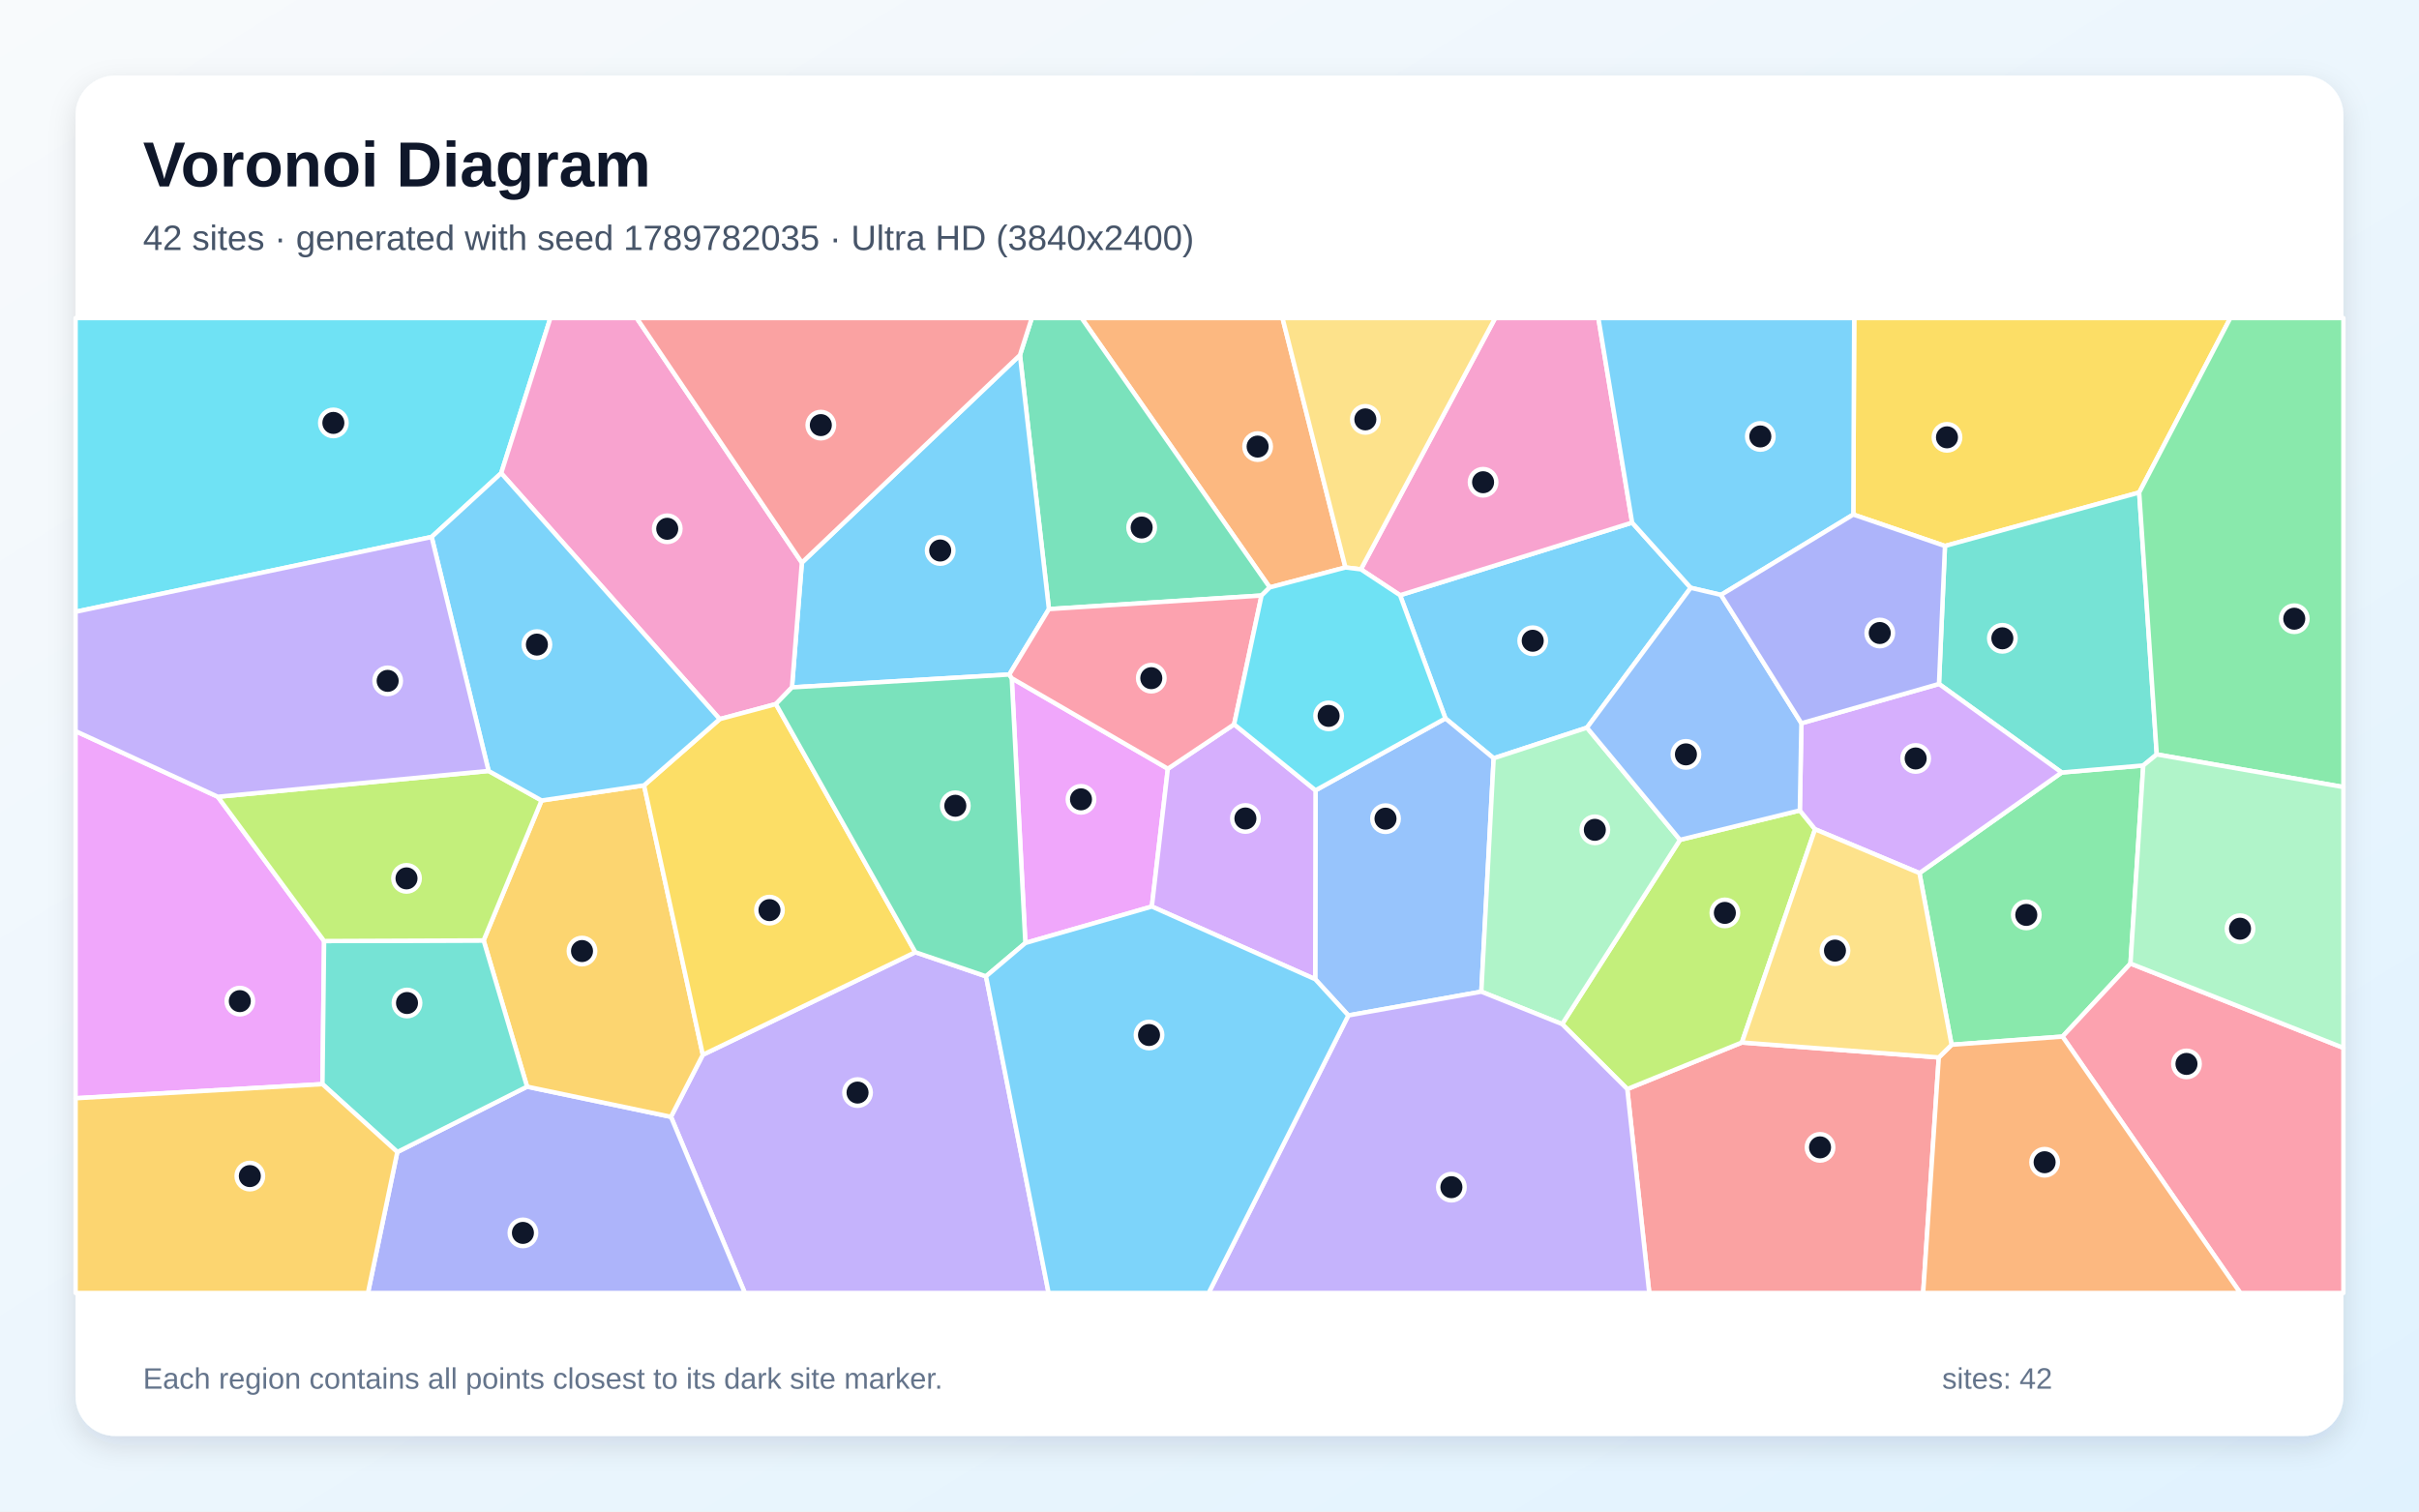
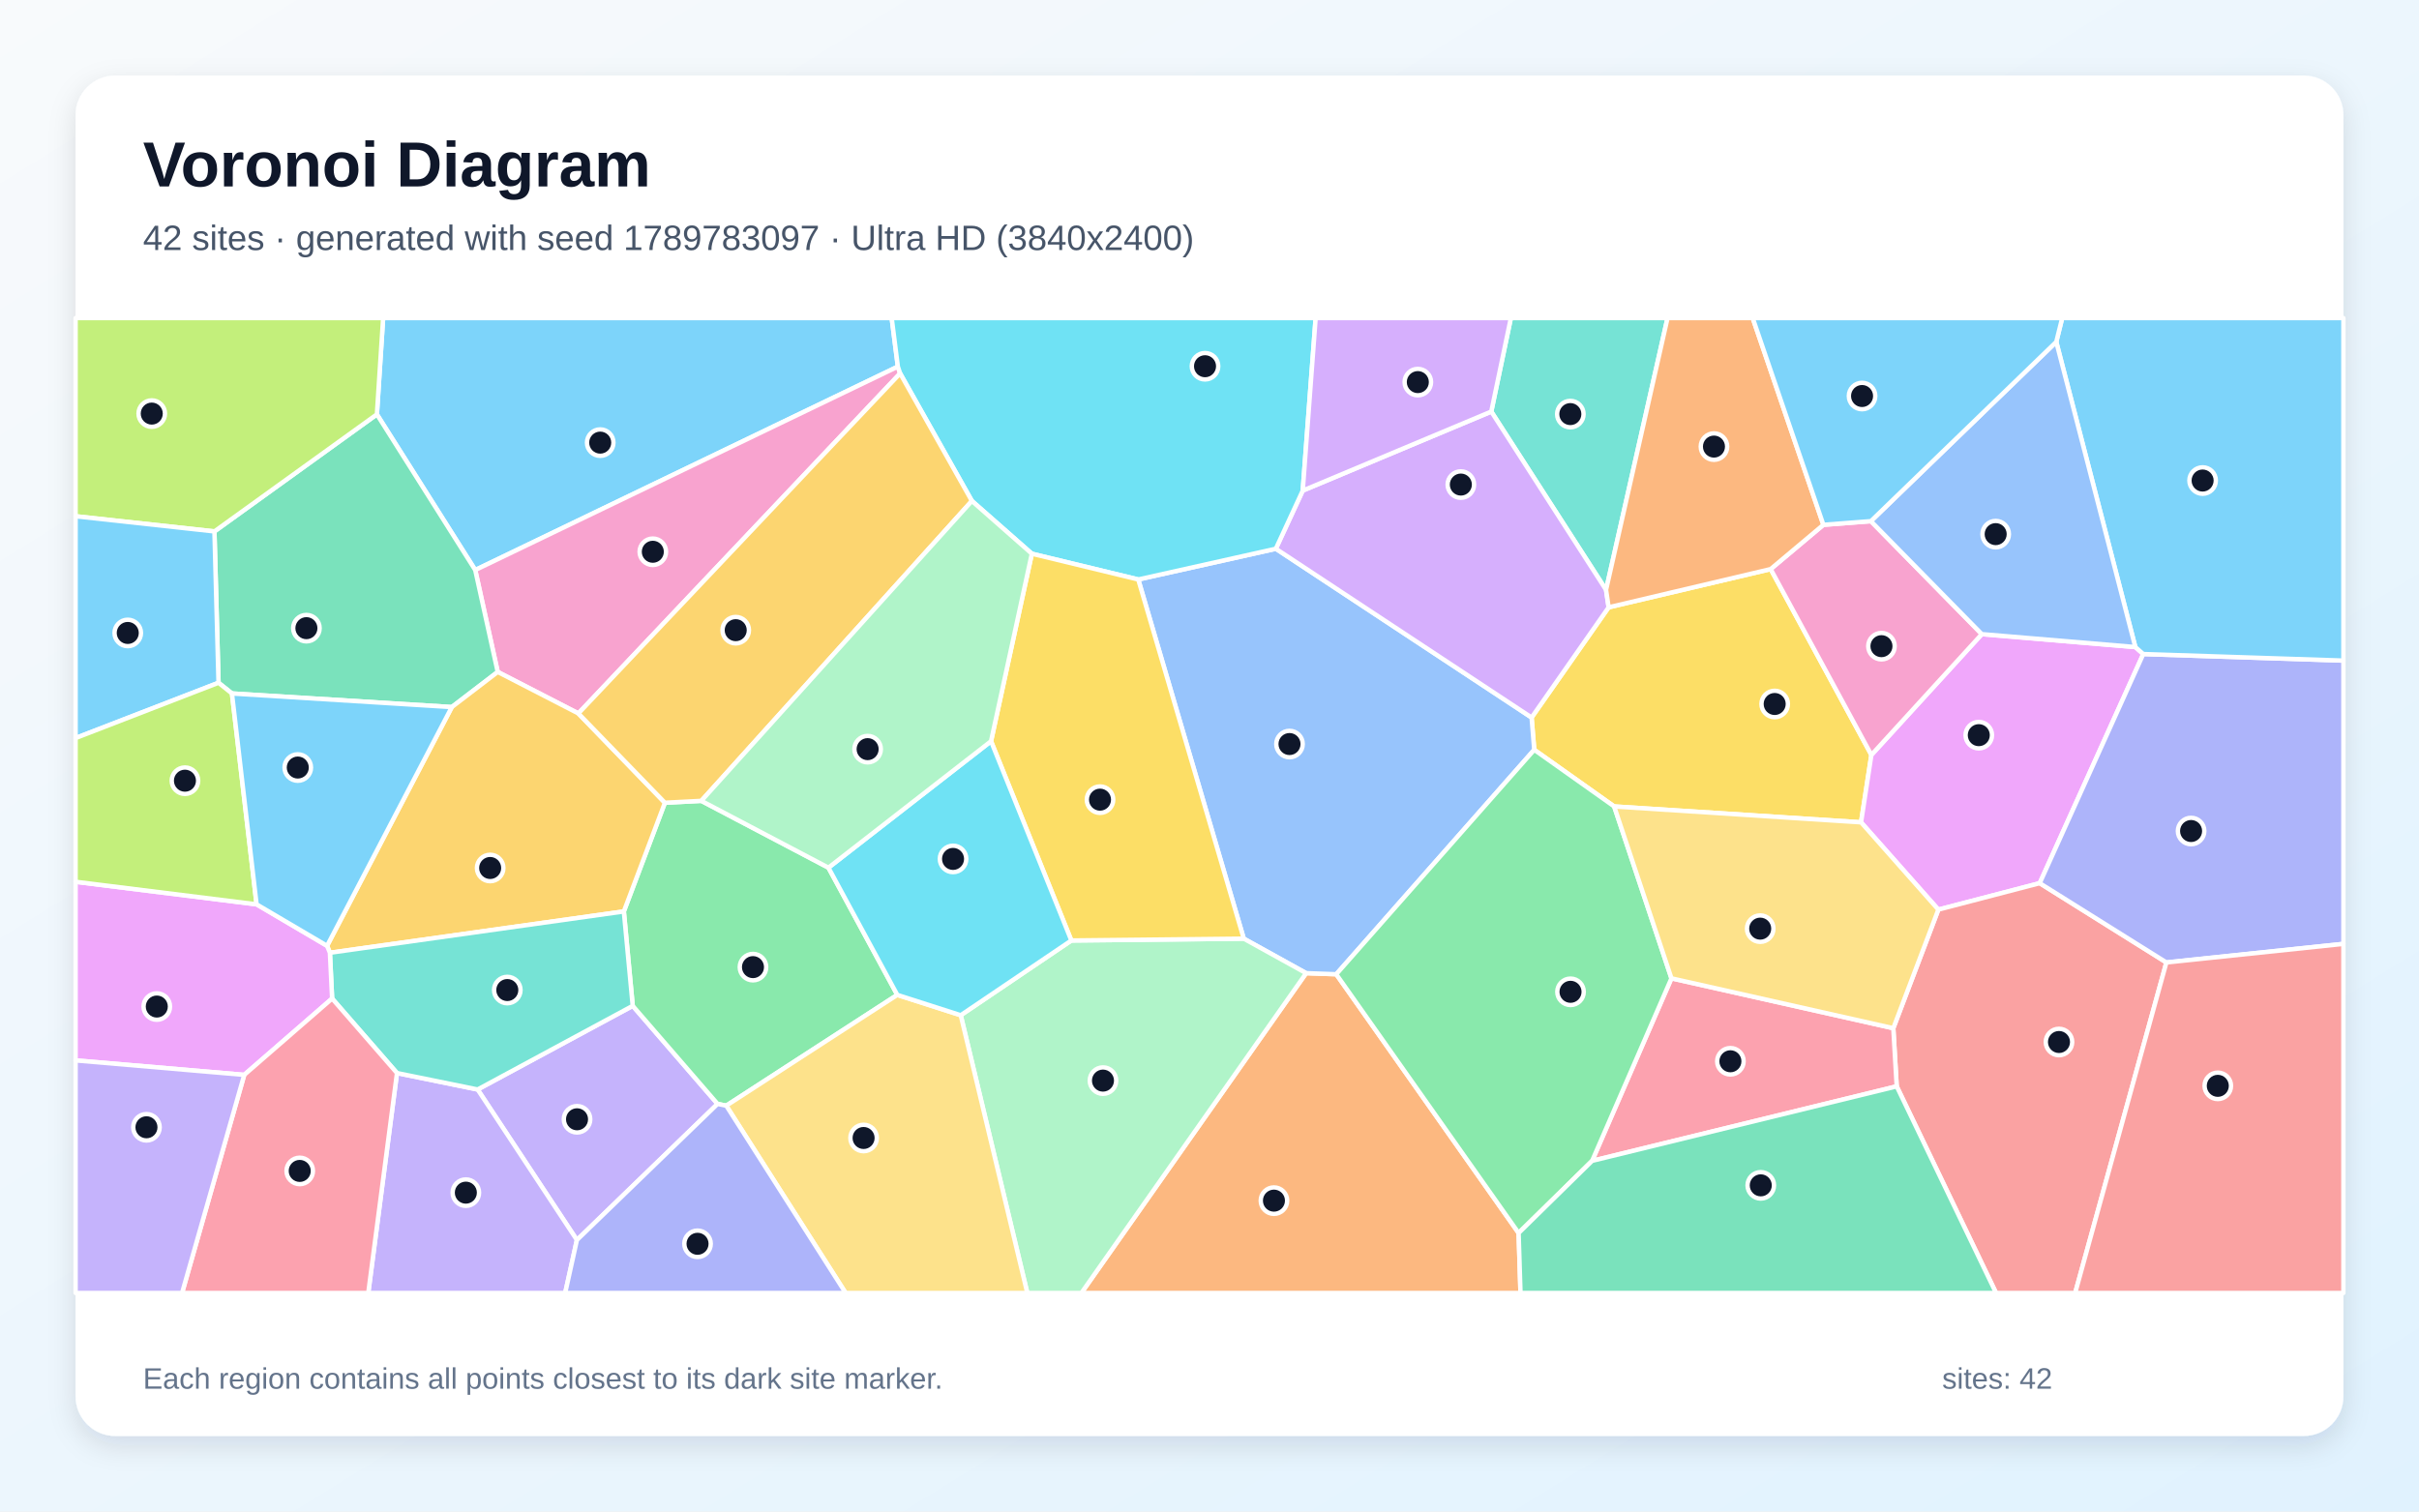
<svg xmlns="http://www.w3.org/2000/svg" width="3840" height="2400" viewBox="0 0 3840 2400" role="img" aria-labelledby="title description">
  <defs>
    <linearGradient id="background" x1="0" y1="0" x2="1" y2="1">
      <stop stop-color="#F8FAFC" />
      <stop offset="1" stop-color="#E0F2FE" />
    </linearGradient>
    <filter id="shadow" x="-5%" y="-5%" width="110%" height="110%">
      <feDropShadow dx="0" dy="15" stdDeviation="22" flood-color="#0F172A" flood-opacity=".12" />
    </filter>
  </defs>
  <rect width="3840" height="2400" fill="url(#background)" />
  <rect x="120" y="120" width="3600" height="2160" rx="63" fill="#FFFFFF" filter="url(#shadow)" />
  <g font-family="Arial, sans-serif">
    <text x="227" y="296" font-size="101" font-weight="700" fill="#0F172A">Voronoi Diagram</text>
-     <text x="227" y="397" font-size="56" fill="#475569">42 sites · generated with seed 1789782035 · Ultra HD (3840x2400)</text>
+     <text x="227" y="397" font-size="56" fill="#475569">42 sites · generated with seed 1789783097 · Ultra HD (3840x2400)</text>
  </g>
  <g stroke="#FFFFFF" stroke-width="7" stroke-linejoin="round">
-     <polygon points="2683.9,933.3 2519.2,1155.4 2371.1,1204.0 2294.5,1140.7 2222.5,945.1 2590.9,829.8" fill="#38BDF8" fill-opacity="0.65" />
-     <polygon points="1065.1,1773.3 1115.7,1674.8 1453.0,1511.9 1565.2,1550.2 1664.6,2053.0 1182.4,2053.0" fill="#A78BFA" fill-opacity="0.65" />
-     <polygon points="2590.9,829.8 2222.5,945.1 2160.3,904.0 2373.5,505.0 2537.3,505.0" fill="#F472B6" fill-opacity="0.65" />
-     <polygon points="2015.6,932.7 1716.9,505.0 2035.9,505.0 2135.8,901.0" fill="#FB923C" fill-opacity="0.65" />
-     <polygon points="3395.8,782.0 3087.5,866.9 2942.0,817.0 2943.4,505.0 3540.5,505.0" fill="#FACC15" fill-opacity="0.65" />
-     <polygon points="3382.0,1529.9 3274.1,1645.9 3098.0,1658.9 3047.0,1386.3 3272.8,1226.6 3402.3,1215.4" fill="#4ADE80" fill-opacity="0.65" />
-     <polygon points="3423.7,1197.9 3402.3,1215.4 3272.8,1226.6 3078.0,1086.0 3087.5,866.9 3395.8,782.0" fill="#2DD4BF" fill-opacity="0.65" />
-     <polygon points="2140.4,1612.3 2087.8,1554.8 2088.3,1254.9 2294.5,1140.7 2371.1,1204.0 2351.5,1574.6" fill="#60A5FA" fill-opacity="0.65" />
-     <polygon points="120.0,1743.8 120.0,1160.9 345.8,1265.1 514.5,1494.2 511.9,1721.4" fill="#E879F9" fill-opacity="0.65" />
-     <polygon points="2002.6,945.6 1665.1,967.1 1619.1,563.8 1637.9,505.0 1716.9,505.0 2015.6,932.7" fill="#34D399" fill-opacity="0.65" />
-     <polygon points="2583.2,1729.2 2765.1,1655.3 3077.7,1679.0 3052.9,2053.0 2618.1,2053.0" fill="#F87171" fill-opacity="0.65" />
-     <polygon points="630.7,1829.2 836.7,1725.4 1065.1,1773.3 1182.4,2053.0 584.1,2053.0" fill="#818CF8" fill-opacity="0.65" />
-     <polygon points="836.7,1725.4 767.7,1493.2 859.7,1271.0 1022.4,1247.0 1115.7,1674.8 1065.1,1773.3" fill="#FBBF24" fill-opacity="0.65" />
-     <polygon points="2765.1,1655.3 2583.2,1729.2 2479.8,1626.1 2666.9,1333.5 2857.1,1286.8 2881.3,1316.7" fill="#A3E635" fill-opacity="0.65" />
-     <polygon points="2859.6,1148.4 3078.0,1086.0 3272.8,1226.6 3047.0,1386.3 2881.3,1316.7 2857.1,1286.8" fill="#C084FC" fill-opacity="0.65" />
-     <polygon points="3274.1,1645.9 3382.0,1529.9 3720.0,1663.8 3720.0,2053.0 3556.3,2053.0" fill="#FB7185" fill-opacity="0.65" />
-     <polygon points="795.6,751.3 685.2,852.6 120.0,971.4 120.0,505.0 873.7,505.0" fill="#22D3EE" fill-opacity="0.65" />
-     <polygon points="2666.9,1333.5 2479.8,1626.1 2351.5,1574.6 2371.1,1204.0 2519.2,1155.4" fill="#86EFAC" fill-opacity="0.65" />
-     <polygon points="2135.8,901.0 2035.9,505.0 2373.5,505.0 2160.3,904.0" fill="#FCD34D" fill-opacity="0.65" />
-     <polygon points="1619.1,563.8 1665.1,967.1 1602.2,1071.0 1257.2,1091.4 1272.9,893.4" fill="#38BDF8" fill-opacity="0.65" />
-     <polygon points="2942.0,817.0 2732.0,944.6 2683.9,933.3 2590.9,829.8 2537.3,505.0 2943.4,505.0" fill="#38BDF8" fill-opacity="0.65" />
-     <polygon points="2140.4,1612.3 2351.5,1574.6 2479.8,1626.1 2583.2,1729.2 2618.1,2053.0 1918.6,2053.0" fill="#A78BFA" fill-opacity="0.65" />
-     <polygon points="1272.9,893.4 1257.2,1091.4 1231.7,1117.9 1142.5,1141.8 795.6,751.3 873.7,505.0 1010.7,505.0" fill="#F472B6" fill-opacity="0.65" />
-     <polygon points="3077.7,1679.0 3098.0,1658.9 3274.1,1645.9 3556.3,2053.0 3052.9,2053.0" fill="#FB923C" fill-opacity="0.65" />
-     <polygon points="1022.4,1247.0 1142.5,1141.8 1231.7,1117.9 1453.0,1511.9 1115.7,1674.8" fill="#FACC15" fill-opacity="0.65" />
-     <polygon points="3423.7,1197.9 3395.8,782.0 3540.5,505.0 3720.0,505.0 3720.0,1249.7" fill="#4ADE80" fill-opacity="0.65" />
-     <polygon points="767.7,1493.2 836.7,1725.4 630.7,1829.2 511.9,1721.4 514.5,1494.2" fill="#2DD4BF" fill-opacity="0.65" />
-     <polygon points="2732.0,944.6 2859.6,1148.4 2857.1,1286.8 2666.9,1333.5 2519.2,1155.4 2683.9,933.3" fill="#60A5FA" fill-opacity="0.65" />
-     <polygon points="1627.7,1497.3 1606.1,1076.9 1853.9,1220.6 1828.5,1439.4" fill="#E879F9" fill-opacity="0.65" />
-     <polygon points="1231.7,1117.9 1257.2,1091.4 1602.2,1071.0 1606.1,1076.9 1627.7,1497.3 1565.2,1550.2 1453.0,1511.9" fill="#34D399" fill-opacity="0.65" />
-     <polygon points="1619.1,563.8 1272.9,893.4 1010.7,505.0 1637.9,505.0" fill="#F87171" fill-opacity="0.65" />
-     <polygon points="3078.0,1086.0 2859.6,1148.4 2732.0,944.6 2942.0,817.0 3087.5,866.9" fill="#818CF8" fill-opacity="0.65" />
-     <polygon points="120.0,1743.8 511.9,1721.4 630.7,1829.2 584.1,2053.0 120.0,2053.0" fill="#FBBF24" fill-opacity="0.65" />
-     <polygon points="775.6,1224.1 859.7,1271.0 767.7,1493.2 514.5,1494.2 345.8,1265.1" fill="#A3E635" fill-opacity="0.65" />
-     <polygon points="1828.5,1439.4 1853.9,1220.6 1959.1,1150.1 2088.3,1254.9 2087.8,1554.8" fill="#C084FC" fill-opacity="0.65" />
-     <polygon points="1959.1,1150.1 1853.9,1220.6 1606.1,1076.9 1602.2,1071.0 1665.1,967.1 2002.6,945.6" fill="#FB7185" fill-opacity="0.65" />
-     <polygon points="2088.3,1254.9 1959.1,1150.1 2002.6,945.6 2015.6,932.7 2135.8,901.0 2160.3,904.0 2222.5,945.1 2294.5,1140.7" fill="#22D3EE" fill-opacity="0.65" />
-     <polygon points="3382.0,1529.9 3402.3,1215.4 3423.7,1197.9 3720.0,1249.7 3720.0,1663.8" fill="#86EFAC" fill-opacity="0.65" />
-     <polygon points="3077.7,1679.0 2765.1,1655.3 2881.3,1316.7 3047.0,1386.3 3098.0,1658.9" fill="#FCD34D" fill-opacity="0.65" />
-     <polygon points="1142.5,1141.8 1022.4,1247.0 859.7,1271.0 775.6,1224.1 685.2,852.6 795.6,751.3" fill="#38BDF8" fill-opacity="0.65" />
-     <polygon points="1565.2,1550.2 1627.7,1497.3 1828.5,1439.4 2087.8,1554.8 2140.4,1612.3 1918.6,2053.0 1664.6,2053.0" fill="#38BDF8" fill-opacity="0.65" />
-     <polygon points="775.6,1224.1 345.8,1265.1 120.0,1160.9 120.0,971.4 685.2,852.6" fill="#A78BFA" fill-opacity="0.65" />
+     <polygon points="1425.3,582.1 754.4,905.1 598.3,657.9 608.2,505.0 1415.5,505.0" fill="#38BDF8" fill-opacity="0.65" />
+     <polygon points="915.8,1968.9 758.2,1729.9 1004.4,1597.1 1139.1,1752.8" fill="#A78BFA" fill-opacity="0.65" />
+     <polygon points="1428.9,592.9 918.1,1132.8 790.1,1066.9 754.4,905.1 1425.3,582.1" fill="#F472B6" fill-opacity="0.65" />
+     <polygon points="2073.4,1545.2 2121.2,1546.9 2410.7,1957.8 2413.7,2053.0 1716.6,2053.0" fill="#FB923C" fill-opacity="0.65" />
+     <polygon points="2810.8,903.6 2970.7,1198.7 2954.3,1305.7 2562.4,1280.5 2435.5,1190.5 2431.3,1139.3 2553.6,964.3" fill="#FACC15" fill-opacity="0.65" />
+     <polygon points="1113.3,1271.6 1315.1,1377.7 1424.4,1579.7 1152.9,1755.6 1139.1,1752.8 1004.4,1597.1 990.3,1447.2 1055.5,1274.6" fill="#4ADE80" fill-opacity="0.65" />
+     <polygon points="2549.5,936.6 2367.3,653.5 2398.4,505.0 2647.1,505.0" fill="#2DD4BF" fill-opacity="0.65" />
+     <polygon points="1806.9,920.1 2025.3,871.3 2431.3,1139.3 2435.5,1190.5 2121.2,1546.9 2073.4,1545.2 1974.4,1490.4" fill="#60A5FA" fill-opacity="0.65" />
+     <polygon points="3146.0,1006.9 3389.7,1027.4 3402.3,1038.5 3237.9,1402.3 3077.0,1444.3 2954.3,1305.7 2970.7,1198.7" fill="#E879F9" fill-opacity="0.65" />
+     <polygon points="790.1,1066.9 717.2,1122.7 368.2,1101.1 346.9,1084.1 340.4,843.8 598.3,657.9 754.4,905.1" fill="#34D399" fill-opacity="0.65" />
+     <polygon points="3010.9,1724.9 3005.5,1632.6 3077.0,1444.3 3237.9,1402.3 3439.0,1528.2 3294.2,2053.0 3168.6,2053.0" fill="#F87171" fill-opacity="0.65" />
+     <polygon points="3439.0,1528.2 3237.9,1402.3 3402.3,1038.5 3720.0,1048.9 3720.0,1498.7" fill="#818CF8" fill-opacity="0.65" />
+     <polygon points="523.7,1512.8 519.2,1501.8 717.2,1122.7 790.1,1066.9 918.1,1132.8 1055.5,1274.6 990.3,1447.2" fill="#FBBF24" fill-opacity="0.65" />
+     <polygon points="340.4,843.8 120.0,819.7 120.0,505.0 608.2,505.0 598.3,657.9" fill="#A3E635" fill-opacity="0.65" />
+     <polygon points="2367.3,653.5 2549.5,936.6 2553.6,964.3 2431.3,1139.3 2025.3,871.3 2068.0,779.0" fill="#C084FC" fill-opacity="0.65" />
+     <polygon points="2527.4,1843.2 2653.3,1553.4 3005.5,1632.6 3010.9,1724.9" fill="#FB7185" fill-opacity="0.65" />
+     <polygon points="2068.0,779.0 2025.3,871.3 1806.9,920.1 1638.0,879.2 1542.8,795.4 1428.9,592.9 1425.3,582.1 1415.5,505.0 2088.5,505.0" fill="#22D3EE" fill-opacity="0.65" />
+     <polygon points="1525.1,1612.0 1700.7,1493.3 1974.4,1490.4 2073.4,1545.2 1716.6,2053.0 1630.8,2053.0" fill="#86EFAC" fill-opacity="0.65" />
+     <polygon points="1152.9,1755.6 1424.4,1579.7 1525.1,1612.0 1630.8,2053.0 1342.4,2053.0" fill="#FCD34D" fill-opacity="0.65" />
+     <polygon points="340.4,843.8 346.9,1084.1 120.0,1171.9 120.0,819.7" fill="#38BDF8" fill-opacity="0.65" />
+     <polygon points="3402.3,1038.5 3389.7,1027.4 3264.2,542.8 3273.6,505.0 3720.0,505.0 3720.0,1048.9" fill="#38BDF8" fill-opacity="0.65" />
+     <polygon points="630.2,1703.8 758.2,1729.9 915.8,1968.9 897.2,2053.0 584.6,2053.0" fill="#A78BFA" fill-opacity="0.65" />
+     <polygon points="2894.5,833.3 2969.9,827.5 3146.0,1006.9 2970.7,1198.7 2810.8,903.6" fill="#F472B6" fill-opacity="0.65" />
+     <polygon points="2894.5,833.3 2810.8,903.6 2553.6,964.3 2549.5,936.6 2647.1,505.0 2782.3,505.0" fill="#FB923C" fill-opacity="0.65" />
+     <polygon points="1573.2,1176.9 1638.0,879.2 1806.9,920.1 1974.4,1490.4 1700.7,1493.3" fill="#FACC15" fill-opacity="0.65" />
+     <polygon points="2653.3,1553.4 2527.4,1843.2 2410.7,1957.8 2121.2,1546.9 2435.5,1190.5 2562.4,1280.5" fill="#4ADE80" fill-opacity="0.65" />
+     <polygon points="630.2,1703.8 527.2,1585.5 523.7,1512.8 990.3,1447.2 1004.4,1597.1 758.2,1729.9" fill="#2DD4BF" fill-opacity="0.65" />
+     <polygon points="3264.2,542.8 3389.7,1027.4 3146.0,1006.9 2969.9,827.5" fill="#60A5FA" fill-opacity="0.65" />
+     <polygon points="387.7,1706.7 120.0,1683.7 120.0,1400.1 407.3,1435.9 519.2,1501.8 523.7,1512.8 527.2,1585.5" fill="#E879F9" fill-opacity="0.65" />
+     <polygon points="2410.7,1957.8 2527.4,1843.2 3010.9,1724.9 3168.6,2053.0 2413.7,2053.0" fill="#34D399" fill-opacity="0.65" />
+     <polygon points="3439.0,1528.2 3720.0,1498.7 3720.0,2053.0 3294.2,2053.0" fill="#F87171" fill-opacity="0.65" />
+     <polygon points="915.8,1968.9 1139.1,1752.8 1152.9,1755.6 1342.4,2053.0 897.2,2053.0" fill="#818CF8" fill-opacity="0.65" />
+     <polygon points="1542.8,795.4 1113.3,1271.6 1055.5,1274.6 918.1,1132.8 1428.9,592.9" fill="#FBBF24" fill-opacity="0.65" />
+     <polygon points="407.3,1435.9 120.0,1400.1 120.0,1171.9 346.9,1084.1 368.2,1101.1" fill="#A3E635" fill-opacity="0.65" />
+     <polygon points="2367.3,653.5 2068.0,779.0 2088.5,505.0 2398.4,505.0" fill="#C084FC" fill-opacity="0.65" />
+     <polygon points="387.7,1706.7 527.2,1585.5 630.2,1703.8 584.6,2053.0 289.0,2053.0" fill="#FB7185" fill-opacity="0.65" />
+     <polygon points="1573.2,1176.9 1700.7,1493.3 1525.1,1612.0 1424.4,1579.7 1315.1,1377.7" fill="#22D3EE" fill-opacity="0.65" />
+     <polygon points="1542.8,795.4 1638.0,879.2 1573.2,1176.9 1315.1,1377.7 1113.3,1271.6" fill="#86EFAC" fill-opacity="0.65" />
+     <polygon points="2653.3,1553.4 2562.4,1280.5 2954.3,1305.7 3077.0,1444.3 3005.5,1632.6" fill="#FCD34D" fill-opacity="0.65" />
+     <polygon points="407.3,1435.9 368.2,1101.1 717.2,1122.7 519.2,1501.8" fill="#38BDF8" fill-opacity="0.65" />
+     <polygon points="3264.2,542.8 2969.9,827.5 2894.5,833.3 2782.3,505.0 3273.6,505.0" fill="#38BDF8" fill-opacity="0.65" />
+     <polygon points="120.0,1683.7 387.7,1706.7 289.0,2053.0 120.0,2053.0" fill="#A78BFA" fill-opacity="0.65" />
  </g>
  <g>
-     <circle cx="2433.1" cy="1017.4" r="21" fill="#0F172A" stroke="#FFFFFF" stroke-width="7" />
-     <circle cx="1361.3" cy="1734.8" r="21" fill="#0F172A" stroke="#FFFFFF" stroke-width="7" />
-     <circle cx="2354.3" cy="765.7" r="21" fill="#0F172A" stroke="#FFFFFF" stroke-width="7" />
-     <circle cx="1996.4" cy="709.1" r="21" fill="#0F172A" stroke="#FFFFFF" stroke-width="7" />
-     <circle cx="3090.7" cy="694.4" r="21" fill="#0F172A" stroke="#FFFFFF" stroke-width="7" />
-     <circle cx="3216.6" cy="1452.7" r="21" fill="#0F172A" stroke="#FFFFFF" stroke-width="7" />
-     <circle cx="3178.6" cy="1013.5" r="21" fill="#0F172A" stroke="#FFFFFF" stroke-width="7" />
-     <circle cx="2199.4" cy="1299.9" r="21" fill="#0F172A" stroke="#FFFFFF" stroke-width="7" />
-     <circle cx="380.7" cy="1589.6" r="21" fill="#0F172A" stroke="#FFFFFF" stroke-width="7" />
-     <circle cx="1812.3" cy="837.6" r="21" fill="#0F172A" stroke="#FFFFFF" stroke-width="7" />
-     <circle cx="2889.2" cy="1821.8" r="21" fill="#0F172A" stroke="#FFFFFF" stroke-width="7" />
-     <circle cx="830.1" cy="1957.6" r="21" fill="#0F172A" stroke="#FFFFFF" stroke-width="7" />
-     <circle cx="923.9" cy="1510.1" r="21" fill="#0F172A" stroke="#FFFFFF" stroke-width="7" />
-     <circle cx="2738.1" cy="1449.5" r="21" fill="#0F172A" stroke="#FFFFFF" stroke-width="7" />
-     <circle cx="3041.0" cy="1204.3" r="21" fill="#0F172A" stroke="#FFFFFF" stroke-width="7" />
-     <circle cx="3470.9" cy="1689.3" r="21" fill="#0F172A" stroke="#FFFFFF" stroke-width="7" />
-     <circle cx="529.2" cy="671.5" r="21" fill="#0F172A" stroke="#FFFFFF" stroke-width="7" />
-     <circle cx="2531.7" cy="1317.6" r="21" fill="#0F172A" stroke="#FFFFFF" stroke-width="7" />
-     <circle cx="2167.4" cy="665.9" r="21" fill="#0F172A" stroke="#FFFFFF" stroke-width="7" />
-     <circle cx="1492.5" cy="874.1" r="21" fill="#0F172A" stroke="#FFFFFF" stroke-width="7" />
-     <circle cx="2794.4" cy="693.0" r="21" fill="#0F172A" stroke="#FFFFFF" stroke-width="7" />
-     <circle cx="2304.0" cy="1885.0" r="21" fill="#0F172A" stroke="#FFFFFF" stroke-width="7" />
-     <circle cx="1059.2" cy="839.6" r="21" fill="#0F172A" stroke="#FFFFFF" stroke-width="7" />
-     <circle cx="3245.7" cy="1845.4" r="21" fill="#0F172A" stroke="#FFFFFF" stroke-width="7" />
-     <circle cx="1221.5" cy="1445.1" r="21" fill="#0F172A" stroke="#FFFFFF" stroke-width="7" />
-     <circle cx="3642.0" cy="982.4" r="21" fill="#0F172A" stroke="#FFFFFF" stroke-width="7" />
-     <circle cx="646.1" cy="1592.6" r="21" fill="#0F172A" stroke="#FFFFFF" stroke-width="7" />
-     <circle cx="2676.3" cy="1197.8" r="21" fill="#0F172A" stroke="#FFFFFF" stroke-width="7" />
-     <circle cx="1716.0" cy="1269.2" r="21" fill="#0F172A" stroke="#FFFFFF" stroke-width="7" />
-     <circle cx="1516.5" cy="1279.4" r="21" fill="#0F172A" stroke="#FFFFFF" stroke-width="7" />
-     <circle cx="1303.0" cy="675.0" r="21" fill="#0F172A" stroke="#FFFFFF" stroke-width="7" />
-     <circle cx="2984.0" cy="1005.1" r="21" fill="#0F172A" stroke="#FFFFFF" stroke-width="7" />
-     <circle cx="396.6" cy="1867.4" r="21" fill="#0F172A" stroke="#FFFFFF" stroke-width="7" />
-     <circle cx="645.3" cy="1394.7" r="21" fill="#0F172A" stroke="#FFFFFF" stroke-width="7" />
-     <circle cx="1977.0" cy="1299.6" r="21" fill="#0F172A" stroke="#FFFFFF" stroke-width="7" />
-     <circle cx="1827.6" cy="1076.8" r="21" fill="#0F172A" stroke="#FFFFFF" stroke-width="7" />
-     <circle cx="2109.1" cy="1136.7" r="21" fill="#0F172A" stroke="#FFFFFF" stroke-width="7" />
-     <circle cx="3555.9" cy="1474.6" r="21" fill="#0F172A" stroke="#FFFFFF" stroke-width="7" />
-     <circle cx="2912.9" cy="1509.4" r="21" fill="#0F172A" stroke="#FFFFFF" stroke-width="7" />
-     <circle cx="852.3" cy="1023.5" r="21" fill="#0F172A" stroke="#FFFFFF" stroke-width="7" />
-     <circle cx="1824.0" cy="1643.4" r="21" fill="#0F172A" stroke="#FFFFFF" stroke-width="7" />
-     <circle cx="615.4" cy="1081.1" r="21" fill="#0F172A" stroke="#FFFFFF" stroke-width="7" />
+     <circle cx="952.8" cy="702.8" r="21" fill="#0F172A" stroke="#FFFFFF" stroke-width="7" />
+     <circle cx="916.0" cy="1777.2" r="21" fill="#0F172A" stroke="#FFFFFF" stroke-width="7" />
+     <circle cx="1036.3" cy="876.1" r="21" fill="#0F172A" stroke="#FFFFFF" stroke-width="7" />
+     <circle cx="2022.3" cy="1906.4" r="21" fill="#0F172A" stroke="#FFFFFF" stroke-width="7" />
+     <circle cx="2817.2" cy="1117.8" r="21" fill="#0F172A" stroke="#FFFFFF" stroke-width="7" />
+     <circle cx="1195.3" cy="1535.6" r="21" fill="#0F172A" stroke="#FFFFFF" stroke-width="7" />
+     <circle cx="2492.8" cy="657.5" r="21" fill="#0F172A" stroke="#FFFFFF" stroke-width="7" />
+     <circle cx="2047.0" cy="1181.4" r="21" fill="#0F172A" stroke="#FFFFFF" stroke-width="7" />
+     <circle cx="3141.2" cy="1167.3" r="21" fill="#0F172A" stroke="#FFFFFF" stroke-width="7" />
+     <circle cx="486.4" cy="997.4" r="21" fill="#0F172A" stroke="#FFFFFF" stroke-width="7" />
+     <circle cx="3268.5" cy="1654.5" r="21" fill="#0F172A" stroke="#FFFFFF" stroke-width="7" />
+     <circle cx="3478.2" cy="1319.5" r="21" fill="#0F172A" stroke="#FFFFFF" stroke-width="7" />
+     <circle cx="778.1" cy="1378.2" r="21" fill="#0F172A" stroke="#FFFFFF" stroke-width="7" />
+     <circle cx="240.9" cy="656.7" r="21" fill="#0F172A" stroke="#FFFFFF" stroke-width="7" />
+     <circle cx="2319.0" cy="769.4" r="21" fill="#0F172A" stroke="#FFFFFF" stroke-width="7" />
+     <circle cx="2746.9" cy="1685.1" r="21" fill="#0F172A" stroke="#FFFFFF" stroke-width="7" />
+     <circle cx="1912.9" cy="581.5" r="21" fill="#0F172A" stroke="#FFFFFF" stroke-width="7" />
+     <circle cx="1750.9" cy="1715.8" r="21" fill="#0F172A" stroke="#FFFFFF" stroke-width="7" />
+     <circle cx="1370.9" cy="1806.9" r="21" fill="#0F172A" stroke="#FFFFFF" stroke-width="7" />
+     <circle cx="202.8" cy="1005.0" r="21" fill="#0F172A" stroke="#FFFFFF" stroke-width="7" />
+     <circle cx="3496.5" cy="763.0" r="21" fill="#0F172A" stroke="#FFFFFF" stroke-width="7" />
+     <circle cx="739.5" cy="1893.7" r="21" fill="#0F172A" stroke="#FFFFFF" stroke-width="7" />
+     <circle cx="2986.7" cy="1026.0" r="21" fill="#0F172A" stroke="#FFFFFF" stroke-width="7" />
+     <circle cx="2720.8" cy="709.1" r="21" fill="#0F172A" stroke="#FFFFFF" stroke-width="7" />
+     <circle cx="1746.2" cy="1269.7" r="21" fill="#0F172A" stroke="#FFFFFF" stroke-width="7" />
+     <circle cx="2493.1" cy="1574.8" r="21" fill="#0F172A" stroke="#FFFFFF" stroke-width="7" />
+     <circle cx="805.3" cy="1572.0" r="21" fill="#0F172A" stroke="#FFFFFF" stroke-width="7" />
+     <circle cx="3168.0" cy="848.1" r="21" fill="#0F172A" stroke="#FFFFFF" stroke-width="7" />
+     <circle cx="248.9" cy="1598.2" r="21" fill="#0F172A" stroke="#FFFFFF" stroke-width="7" />
+     <circle cx="2795.1" cy="1882.1" r="21" fill="#0F172A" stroke="#FFFFFF" stroke-width="7" />
+     <circle cx="3520.6" cy="1724.1" r="21" fill="#0F172A" stroke="#FFFFFF" stroke-width="7" />
+     <circle cx="1107.3" cy="1974.9" r="21" fill="#0F172A" stroke="#FFFFFF" stroke-width="7" />
+     <circle cx="1167.9" cy="1000.6" r="21" fill="#0F172A" stroke="#FFFFFF" stroke-width="7" />
+     <circle cx="293.6" cy="1239.6" r="21" fill="#0F172A" stroke="#FFFFFF" stroke-width="7" />
+     <circle cx="2250.7" cy="606.7" r="21" fill="#0F172A" stroke="#FFFFFF" stroke-width="7" />
+     <circle cx="475.8" cy="1859.2" r="21" fill="#0F172A" stroke="#FFFFFF" stroke-width="7" />
+     <circle cx="1512.9" cy="1363.8" r="21" fill="#0F172A" stroke="#FFFFFF" stroke-width="7" />
+     <circle cx="1377.3" cy="1189.5" r="21" fill="#0F172A" stroke="#FFFFFF" stroke-width="7" />
+     <circle cx="2794.2" cy="1474.5" r="21" fill="#0F172A" stroke="#FFFFFF" stroke-width="7" />
+     <circle cx="472.7" cy="1218.7" r="21" fill="#0F172A" stroke="#FFFFFF" stroke-width="7" />
+     <circle cx="2955.9" cy="628.8" r="21" fill="#0F172A" stroke="#FFFFFF" stroke-width="7" />
+     <circle cx="232.5" cy="1789.9" r="21" fill="#0F172A" stroke="#FFFFFF" stroke-width="7" />
  </g>
  <g font-family="Arial, sans-serif" font-size="47" fill="#64748B">
    <text x="227" y="2205">Each region contains all points closest to its dark site marker.</text>
    <text x="3083" y="2205">sites: 42</text>
  </g>
</svg>
